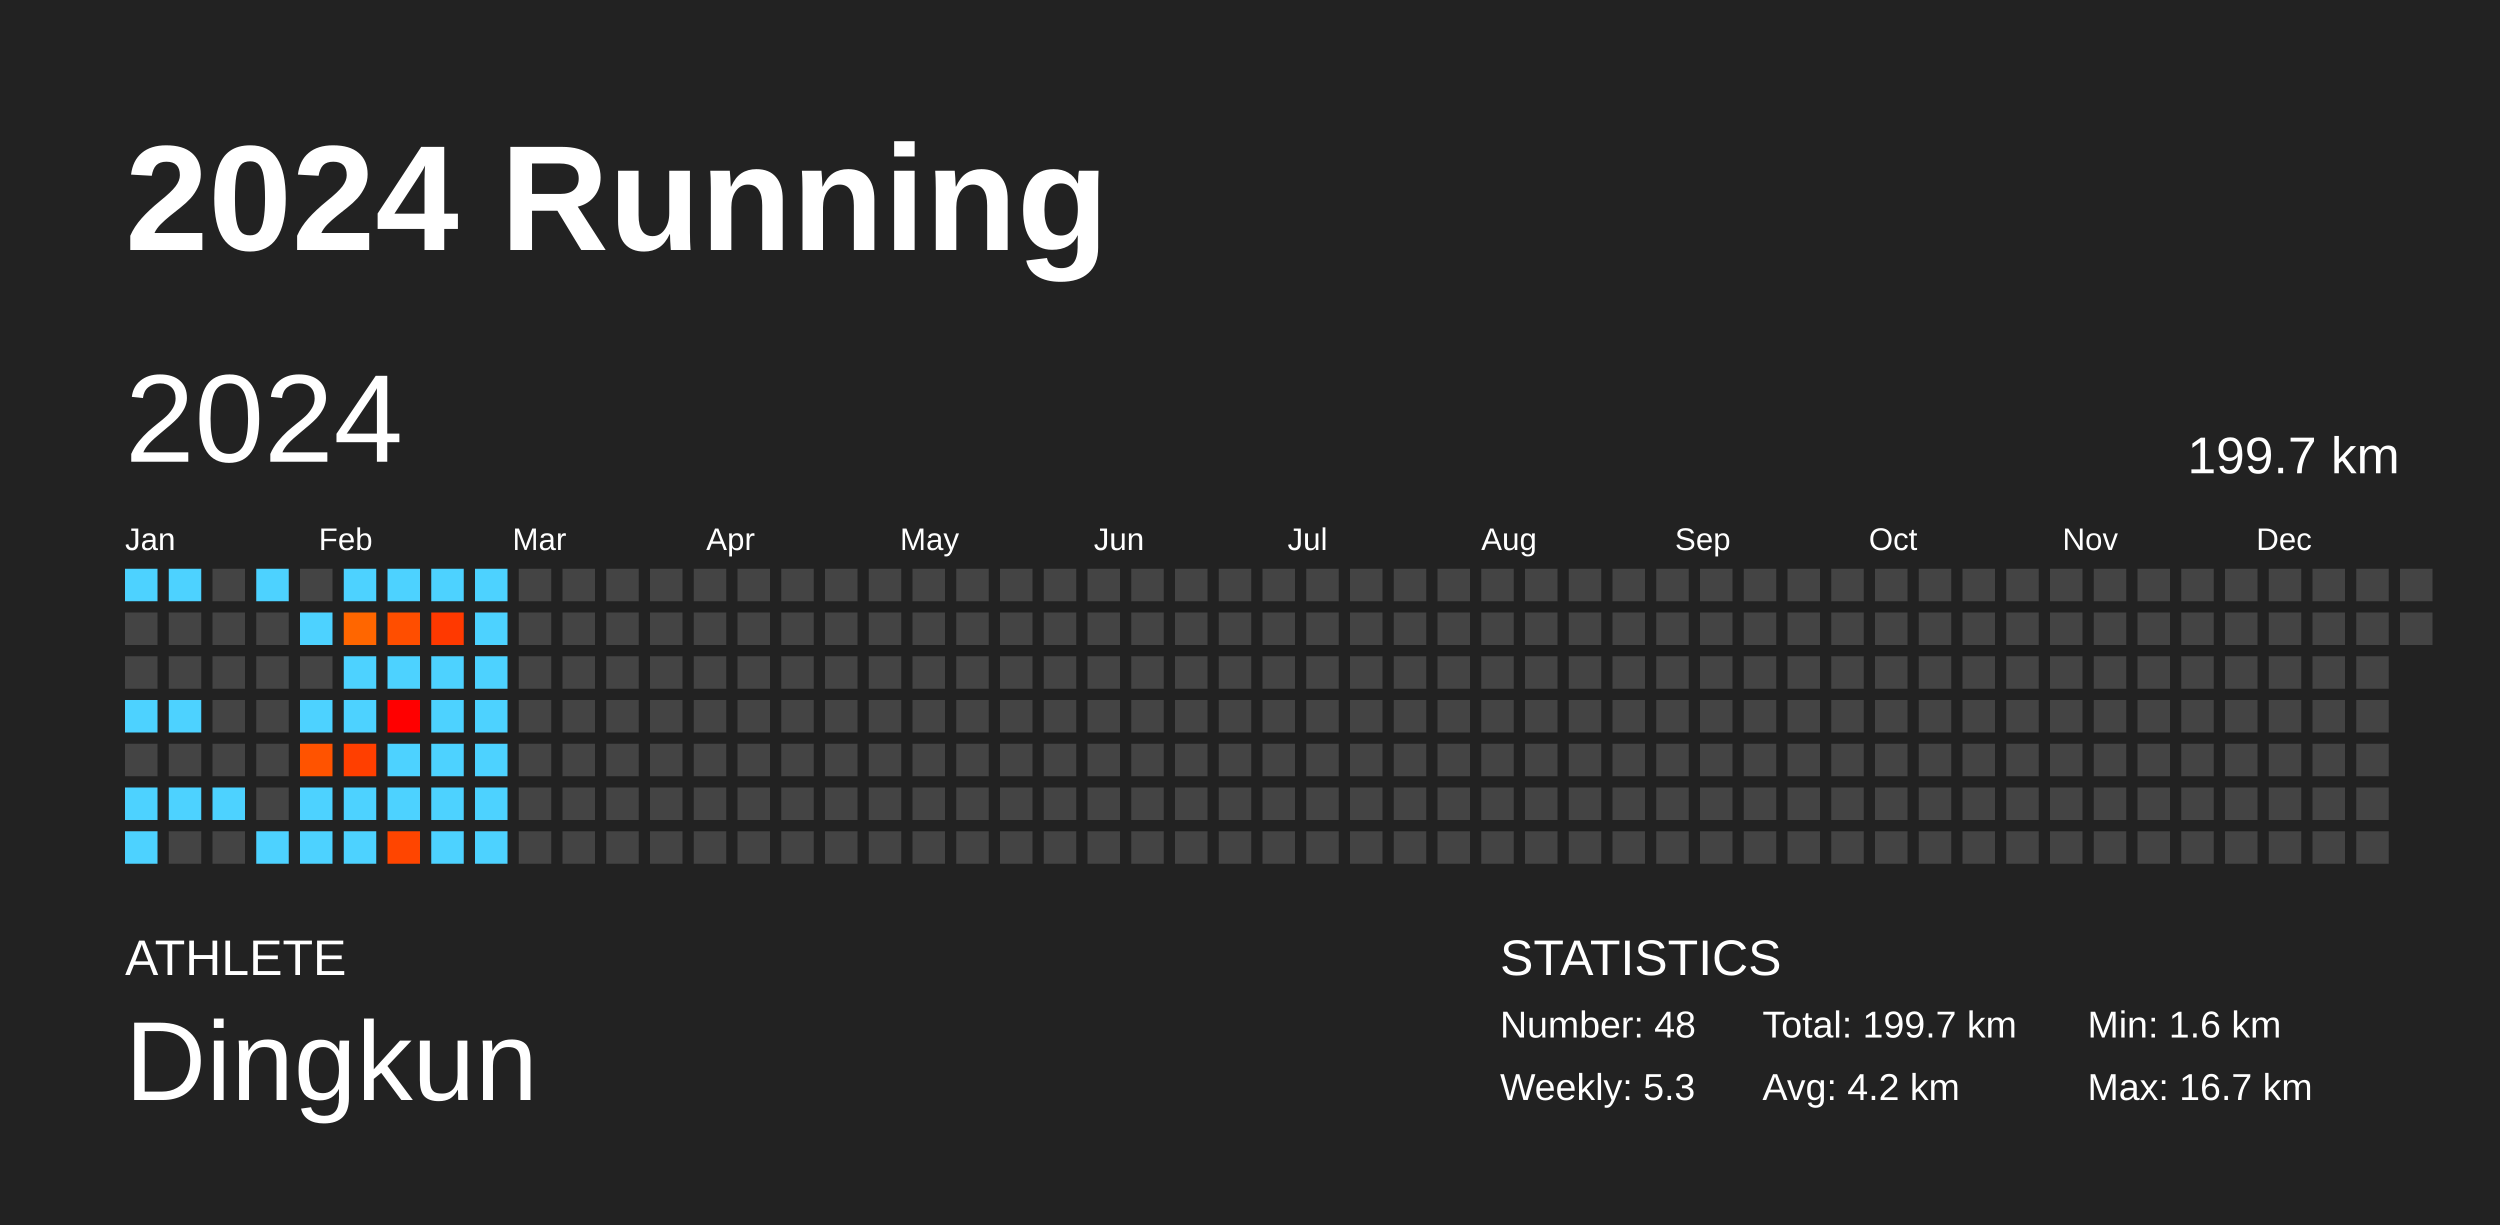
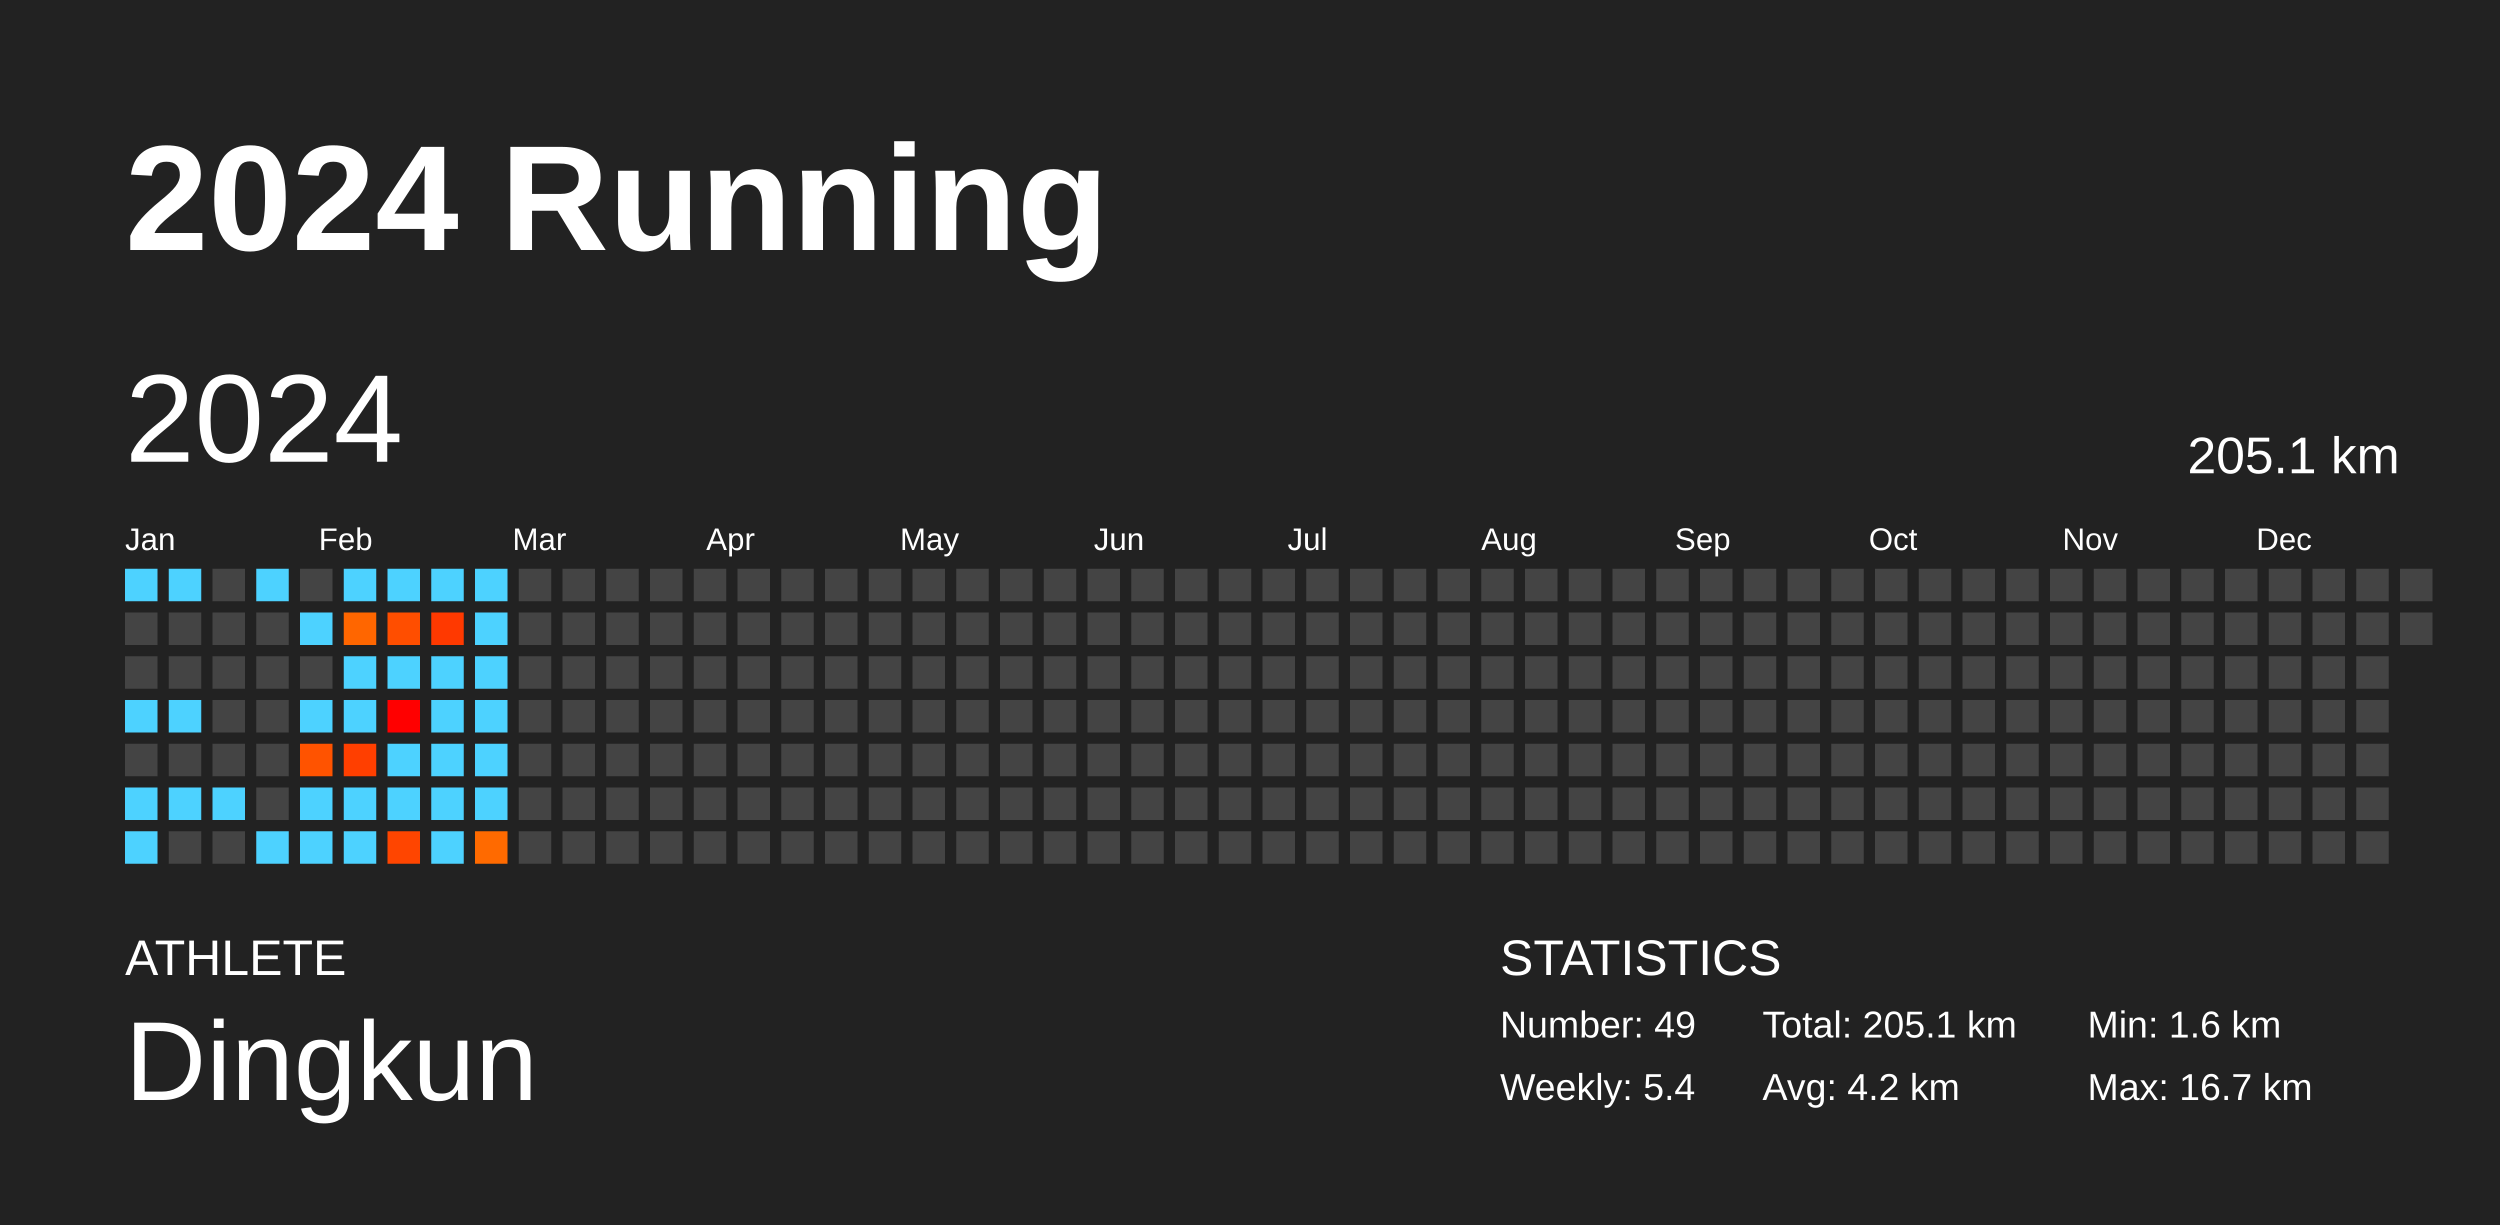
<svg xmlns="http://www.w3.org/2000/svg" baseProfile="full" height="98mm" version="1.1" viewBox="0,0,200,98" width="200mm">
  <defs />
  <rect fill="#222222" height="98" width="200" x="0" y="0" />
  <text fill="#FFFFFF" style="font-size:12px; font-family:Arial; font-weight:bold;" x="10" y="20">2024 Running</text>
  <text fill="#FFFFFF" style="font-size:4px; font-family:Arial" x="10" y="78">ATHLETE</text>
  <text fill="#FFFFFF" style="font-size:9px; font-family:Arial" x="10" y="88">Dingkun</text>
  <text fill="#FFFFFF" style="font-size:4px; font-family:Arial" x="120" y="78">STATISTICS</text>
-   <text fill="#FFFFFF" style="font-size:3px; font-family:Arial" x="120" y="83">Number: 48</text>
-   <text fill="#FFFFFF" style="font-size:3px; font-family:Arial" x="120" y="88">Weekly: 5.3</text>
-   <text fill="#FFFFFF" style="font-size:3px; font-family:Arial" x="141" y="83">Total: 199.7 km</text>
+   <text fill="#FFFFFF" style="font-size:3px; font-family:Arial" x="120" y="83">Number: 49</text>
+   <text fill="#FFFFFF" style="font-size:3px; font-family:Arial" x="120" y="88">Weekly: 5.4</text>
+   <text fill="#FFFFFF" style="font-size:3px; font-family:Arial" x="141" y="83">Total: 205.1 km</text>
  <text fill="#FFFFFF" style="font-size:3px; font-family:Arial" x="141" y="88">Avg: 4.2 km</text>
  <text fill="#FFFFFF" style="font-size:3px; font-family:Arial" x="167" y="83">Min: 1.6 km</text>
  <text fill="#FFFFFF" style="font-size:3px; font-family:Arial" x="167" y="88">Max: 16.7 km</text>
  <text dominant-baseline="hanging" fill="#FFFFFF" style="font-size:10.0px; font-family:Arial;" x="10" y="30">2024</text>
-   <text dominant-baseline="hanging" fill="#FFFFFF" style="font-size:4.125px; font-family:Arial;" x="175" y="35">199.7 km</text>
+   <text dominant-baseline="hanging" fill="#FFFFFF" style="font-size:4.125px; font-family:Arial;" x="175" y="35">205.1 km</text>
  <text fill="#FFFFFF" style="font-size:2.5px; font-family:Arial" x="10.0" y="44">Jan</text>
  <text fill="#FFFFFF" style="font-size:2.5px; font-family:Arial" x="25.5" y="44">Feb</text>
  <text fill="#FFFFFF" style="font-size:2.5px; font-family:Arial" x="41.0" y="44">Mar</text>
  <text fill="#FFFFFF" style="font-size:2.5px; font-family:Arial" x="56.5" y="44">Apr</text>
  <text fill="#FFFFFF" style="font-size:2.5px; font-family:Arial" x="72.0" y="44">May</text>
  <text fill="#FFFFFF" style="font-size:2.5px; font-family:Arial" x="87.5" y="44">Jun</text>
  <text fill="#FFFFFF" style="font-size:2.5px; font-family:Arial" x="103.0" y="44">Jul</text>
  <text fill="#FFFFFF" style="font-size:2.5px; font-family:Arial" x="118.5" y="44">Aug</text>
  <text fill="#FFFFFF" style="font-size:2.5px; font-family:Arial" x="134.0" y="44">Sep</text>
  <text fill="#FFFFFF" style="font-size:2.5px; font-family:Arial" x="149.5" y="44">Oct</text>
  <text fill="#FFFFFF" style="font-size:2.5px; font-family:Arial" x="165.0" y="44">Nov</text>
  <text fill="#FFFFFF" style="font-size:2.5px; font-family:Arial" x="180.5" y="44">Dec</text>
  <rect fill="#4dd2ff" height="2.6" width="2.6" x="10.0" y="45.5" />
  <rect fill="#444444" height="2.6" width="2.6" x="10.0" y="49.0" />
  <rect fill="#444444" height="2.6" width="2.6" x="10.0" y="52.5" />
  <rect fill="#4dd2ff" height="2.6" width="2.6" x="10.0" y="56.0" />
  <rect fill="#444444" height="2.6" width="2.6" x="10.0" y="59.5" />
  <rect fill="#4dd2ff" height="2.6" width="2.6" x="10.0" y="63.0" />
  <rect fill="#4dd2ff" height="2.6" width="2.6" x="10.0" y="66.5" />
  <rect fill="#4dd2ff" height="2.6" width="2.6" x="13.5" y="45.5" />
  <rect fill="#444444" height="2.6" width="2.6" x="13.5" y="49.0" />
  <rect fill="#444444" height="2.6" width="2.6" x="13.5" y="52.5" />
  <rect fill="#4dd2ff" height="2.6" width="2.6" x="13.5" y="56.0" />
  <rect fill="#444444" height="2.6" width="2.6" x="13.5" y="59.5" />
  <rect fill="#4dd2ff" height="2.6" width="2.6" x="13.5" y="63.0" />
  <rect fill="#444444" height="2.6" width="2.6" x="13.5" y="66.5" />
  <rect fill="#444444" height="2.6" width="2.6" x="17.0" y="45.5" />
  <rect fill="#444444" height="2.6" width="2.6" x="17.0" y="49.0" />
  <rect fill="#444444" height="2.6" width="2.6" x="17.0" y="52.5" />
  <rect fill="#444444" height="2.6" width="2.6" x="17.0" y="56.0" />
  <rect fill="#444444" height="2.6" width="2.6" x="17.0" y="59.5" />
  <rect fill="#4dd2ff" height="2.6" width="2.6" x="17.0" y="63.0" />
  <rect fill="#444444" height="2.6" width="2.6" x="17.0" y="66.5" />
  <rect fill="#4dd2ff" height="2.6" width="2.6" x="20.5" y="45.5" />
  <rect fill="#444444" height="2.6" width="2.6" x="20.5" y="49.0" />
  <rect fill="#444444" height="2.6" width="2.6" x="20.5" y="52.5" />
  <rect fill="#444444" height="2.6" width="2.6" x="20.5" y="56.0" />
  <rect fill="#444444" height="2.6" width="2.6" x="20.5" y="59.5" />
  <rect fill="#444444" height="2.6" width="2.6" x="20.5" y="63.0" />
  <rect fill="#4dd2ff" height="2.6" width="2.6" x="20.5" y="66.5" />
  <rect fill="#444444" height="2.6" width="2.6" x="24.0" y="45.5" />
  <rect fill="#4dd2ff" height="2.6" width="2.6" x="24.0" y="49.0" />
  <rect fill="#444444" height="2.6" width="2.6" x="24.0" y="52.5" />
  <rect fill="#4dd2ff" height="2.6" width="2.6" x="24.0" y="56.0" />
  <rect fill="#ff5300" height="2.6" width="2.6" x="24.0" y="59.5" />
  <rect fill="#4dd2ff" height="2.6" width="2.6" x="24.0" y="63.0" />
  <rect fill="#4dd2ff" height="2.6" width="2.6" x="24.0" y="66.5" />
  <rect fill="#4dd2ff" height="2.6" width="2.6" x="27.5" y="45.5" />
  <rect fill="#ff6600" height="2.6" width="2.6" x="27.5" y="49.0" />
  <rect fill="#4dd2ff" height="2.6" width="2.6" x="27.5" y="52.5" />
  <rect fill="#4dd2ff" height="2.6" width="2.6" x="27.5" y="56.0" />
  <rect fill="#ff3f00" height="2.6" width="2.6" x="27.5" y="59.5" />
  <rect fill="#4dd2ff" height="2.6" width="2.6" x="27.5" y="63.0" />
  <rect fill="#4dd2ff" height="2.6" width="2.6" x="27.5" y="66.5" />
  <rect fill="#4dd2ff" height="2.6" width="2.6" x="31.0" y="45.5" />
  <rect fill="#ff4e00" height="2.6" width="2.6" x="31.0" y="49.0" />
  <rect fill="#4dd2ff" height="2.6" width="2.6" x="31.0" y="52.5" />
  <rect fill="#ff0000" height="2.6" width="2.6" x="31.0" y="56.0" />
  <rect fill="#4dd2ff" height="2.6" width="2.6" x="31.0" y="59.5" />
  <rect fill="#4dd2ff" height="2.6" width="2.6" x="31.0" y="63.0" />
  <rect fill="#ff4500" height="2.6" width="2.6" x="31.0" y="66.5" />
  <rect fill="#4dd2ff" height="2.6" width="2.6" x="34.5" y="45.5" />
  <rect fill="#ff3900" height="2.6" width="2.6" x="34.5" y="49.0" />
  <rect fill="#4dd2ff" height="2.6" width="2.6" x="34.5" y="52.5" />
  <rect fill="#4dd2ff" height="2.6" width="2.6" x="34.5" y="56.0" />
  <rect fill="#4dd2ff" height="2.6" width="2.6" x="34.5" y="59.5" />
  <rect fill="#4dd2ff" height="2.6" width="2.6" x="34.5" y="63.0" />
  <rect fill="#4dd2ff" height="2.6" width="2.6" x="34.5" y="66.5" />
  <rect fill="#4dd2ff" height="2.6" width="2.6" x="38.0" y="45.5" />
  <rect fill="#4dd2ff" height="2.6" width="2.6" x="38.0" y="49.0" />
  <rect fill="#4dd2ff" height="2.6" width="2.6" x="38.0" y="52.5" />
  <rect fill="#4dd2ff" height="2.6" width="2.6" x="38.0" y="56.0" />
  <rect fill="#4dd2ff" height="2.6" width="2.6" x="38.0" y="59.5" />
  <rect fill="#4dd2ff" height="2.6" width="2.6" x="38.0" y="63.0" />
-   <rect fill="#4dd2ff" height="2.6" width="2.6" x="38.0" y="66.5" />
+   <rect fill="#ff6a00" height="2.6" width="2.6" x="38.0" y="66.5" />
  <rect fill="#444444" height="2.6" width="2.6" x="41.5" y="45.5" />
  <rect fill="#444444" height="2.6" width="2.6" x="41.5" y="49.0" />
  <rect fill="#444444" height="2.6" width="2.6" x="41.5" y="52.5" />
  <rect fill="#444444" height="2.6" width="2.6" x="41.5" y="56.0" />
  <rect fill="#444444" height="2.6" width="2.6" x="41.5" y="59.5" />
  <rect fill="#444444" height="2.6" width="2.6" x="41.5" y="63.0" />
  <rect fill="#444444" height="2.6" width="2.6" x="41.5" y="66.5" />
  <rect fill="#444444" height="2.6" width="2.6" x="45.0" y="45.5" />
  <rect fill="#444444" height="2.6" width="2.6" x="45.0" y="49.0" />
  <rect fill="#444444" height="2.6" width="2.6" x="45.0" y="52.5" />
  <rect fill="#444444" height="2.6" width="2.6" x="45.0" y="56.0" />
  <rect fill="#444444" height="2.6" width="2.6" x="45.0" y="59.5" />
  <rect fill="#444444" height="2.6" width="2.6" x="45.0" y="63.0" />
  <rect fill="#444444" height="2.6" width="2.6" x="45.0" y="66.5" />
  <rect fill="#444444" height="2.6" width="2.6" x="48.5" y="45.5" />
  <rect fill="#444444" height="2.6" width="2.6" x="48.5" y="49.0" />
  <rect fill="#444444" height="2.6" width="2.6" x="48.5" y="52.5" />
  <rect fill="#444444" height="2.6" width="2.6" x="48.5" y="56.0" />
  <rect fill="#444444" height="2.6" width="2.6" x="48.5" y="59.5" />
  <rect fill="#444444" height="2.6" width="2.6" x="48.5" y="63.0" />
  <rect fill="#444444" height="2.6" width="2.6" x="48.5" y="66.5" />
  <rect fill="#444444" height="2.6" width="2.6" x="52.0" y="45.5" />
  <rect fill="#444444" height="2.6" width="2.6" x="52.0" y="49.0" />
  <rect fill="#444444" height="2.6" width="2.6" x="52.0" y="52.5" />
  <rect fill="#444444" height="2.6" width="2.6" x="52.0" y="56.0" />
  <rect fill="#444444" height="2.6" width="2.6" x="52.0" y="59.5" />
  <rect fill="#444444" height="2.6" width="2.6" x="52.0" y="63.0" />
  <rect fill="#444444" height="2.6" width="2.6" x="52.0" y="66.5" />
  <rect fill="#444444" height="2.6" width="2.6" x="55.5" y="45.5" />
  <rect fill="#444444" height="2.6" width="2.6" x="55.5" y="49.0" />
  <rect fill="#444444" height="2.6" width="2.6" x="55.5" y="52.5" />
  <rect fill="#444444" height="2.6" width="2.6" x="55.5" y="56.0" />
  <rect fill="#444444" height="2.6" width="2.6" x="55.5" y="59.5" />
  <rect fill="#444444" height="2.6" width="2.6" x="55.5" y="63.0" />
  <rect fill="#444444" height="2.6" width="2.6" x="55.5" y="66.5" />
  <rect fill="#444444" height="2.6" width="2.6" x="59.0" y="45.5" />
  <rect fill="#444444" height="2.6" width="2.6" x="59.0" y="49.0" />
  <rect fill="#444444" height="2.6" width="2.6" x="59.0" y="52.5" />
  <rect fill="#444444" height="2.6" width="2.6" x="59.0" y="56.0" />
  <rect fill="#444444" height="2.6" width="2.6" x="59.0" y="59.5" />
  <rect fill="#444444" height="2.6" width="2.6" x="59.0" y="63.0" />
  <rect fill="#444444" height="2.6" width="2.6" x="59.0" y="66.5" />
  <rect fill="#444444" height="2.6" width="2.6" x="62.5" y="45.5" />
  <rect fill="#444444" height="2.6" width="2.6" x="62.5" y="49.0" />
  <rect fill="#444444" height="2.6" width="2.6" x="62.5" y="52.5" />
  <rect fill="#444444" height="2.6" width="2.6" x="62.5" y="56.0" />
  <rect fill="#444444" height="2.6" width="2.6" x="62.5" y="59.5" />
  <rect fill="#444444" height="2.6" width="2.6" x="62.5" y="63.0" />
  <rect fill="#444444" height="2.6" width="2.6" x="62.5" y="66.5" />
  <rect fill="#444444" height="2.6" width="2.6" x="66.0" y="45.5" />
  <rect fill="#444444" height="2.6" width="2.6" x="66.0" y="49.0" />
  <rect fill="#444444" height="2.6" width="2.6" x="66.0" y="52.5" />
  <rect fill="#444444" height="2.6" width="2.6" x="66.0" y="56.0" />
  <rect fill="#444444" height="2.6" width="2.6" x="66.0" y="59.5" />
  <rect fill="#444444" height="2.6" width="2.6" x="66.0" y="63.0" />
  <rect fill="#444444" height="2.6" width="2.6" x="66.0" y="66.5" />
  <rect fill="#444444" height="2.6" width="2.6" x="69.5" y="45.5" />
  <rect fill="#444444" height="2.6" width="2.6" x="69.5" y="49.0" />
  <rect fill="#444444" height="2.6" width="2.6" x="69.5" y="52.5" />
  <rect fill="#444444" height="2.6" width="2.6" x="69.5" y="56.0" />
  <rect fill="#444444" height="2.6" width="2.6" x="69.5" y="59.5" />
  <rect fill="#444444" height="2.6" width="2.6" x="69.5" y="63.0" />
  <rect fill="#444444" height="2.6" width="2.6" x="69.5" y="66.5" />
  <rect fill="#444444" height="2.6" width="2.6" x="73.0" y="45.5" />
  <rect fill="#444444" height="2.6" width="2.6" x="73.0" y="49.0" />
  <rect fill="#444444" height="2.6" width="2.6" x="73.0" y="52.5" />
  <rect fill="#444444" height="2.6" width="2.6" x="73.0" y="56.0" />
  <rect fill="#444444" height="2.6" width="2.6" x="73.0" y="59.5" />
  <rect fill="#444444" height="2.6" width="2.6" x="73.0" y="63.0" />
  <rect fill="#444444" height="2.6" width="2.6" x="73.0" y="66.5" />
  <rect fill="#444444" height="2.6" width="2.6" x="76.5" y="45.5" />
  <rect fill="#444444" height="2.6" width="2.6" x="76.5" y="49.0" />
  <rect fill="#444444" height="2.6" width="2.6" x="76.5" y="52.5" />
  <rect fill="#444444" height="2.6" width="2.6" x="76.5" y="56.0" />
  <rect fill="#444444" height="2.6" width="2.6" x="76.5" y="59.5" />
  <rect fill="#444444" height="2.6" width="2.6" x="76.5" y="63.0" />
  <rect fill="#444444" height="2.6" width="2.6" x="76.5" y="66.5" />
  <rect fill="#444444" height="2.6" width="2.6" x="80.0" y="45.5" />
  <rect fill="#444444" height="2.6" width="2.6" x="80.0" y="49.0" />
  <rect fill="#444444" height="2.6" width="2.6" x="80.0" y="52.5" />
  <rect fill="#444444" height="2.6" width="2.6" x="80.0" y="56.0" />
  <rect fill="#444444" height="2.6" width="2.6" x="80.0" y="59.5" />
  <rect fill="#444444" height="2.6" width="2.6" x="80.0" y="63.0" />
  <rect fill="#444444" height="2.6" width="2.6" x="80.0" y="66.5" />
  <rect fill="#444444" height="2.6" width="2.6" x="83.5" y="45.5" />
  <rect fill="#444444" height="2.6" width="2.6" x="83.5" y="49.0" />
  <rect fill="#444444" height="2.6" width="2.6" x="83.5" y="52.5" />
  <rect fill="#444444" height="2.6" width="2.6" x="83.5" y="56.0" />
  <rect fill="#444444" height="2.6" width="2.6" x="83.5" y="59.5" />
  <rect fill="#444444" height="2.6" width="2.6" x="83.5" y="63.0" />
  <rect fill="#444444" height="2.6" width="2.6" x="83.5" y="66.5" />
  <rect fill="#444444" height="2.6" width="2.6" x="87.0" y="45.5" />
  <rect fill="#444444" height="2.6" width="2.6" x="87.0" y="49.0" />
  <rect fill="#444444" height="2.6" width="2.6" x="87.0" y="52.5" />
  <rect fill="#444444" height="2.6" width="2.6" x="87.0" y="56.0" />
  <rect fill="#444444" height="2.6" width="2.6" x="87.0" y="59.5" />
  <rect fill="#444444" height="2.6" width="2.6" x="87.0" y="63.0" />
  <rect fill="#444444" height="2.6" width="2.6" x="87.0" y="66.5" />
  <rect fill="#444444" height="2.6" width="2.6" x="90.5" y="45.5" />
  <rect fill="#444444" height="2.6" width="2.6" x="90.5" y="49.0" />
  <rect fill="#444444" height="2.6" width="2.6" x="90.5" y="52.5" />
  <rect fill="#444444" height="2.6" width="2.6" x="90.5" y="56.0" />
  <rect fill="#444444" height="2.6" width="2.6" x="90.5" y="59.5" />
  <rect fill="#444444" height="2.6" width="2.6" x="90.5" y="63.0" />
  <rect fill="#444444" height="2.6" width="2.6" x="90.5" y="66.5" />
  <rect fill="#444444" height="2.6" width="2.6" x="94.0" y="45.5" />
  <rect fill="#444444" height="2.6" width="2.6" x="94.0" y="49.0" />
  <rect fill="#444444" height="2.6" width="2.6" x="94.0" y="52.5" />
  <rect fill="#444444" height="2.6" width="2.6" x="94.0" y="56.0" />
  <rect fill="#444444" height="2.6" width="2.6" x="94.0" y="59.5" />
  <rect fill="#444444" height="2.6" width="2.6" x="94.0" y="63.0" />
  <rect fill="#444444" height="2.6" width="2.6" x="94.0" y="66.5" />
  <rect fill="#444444" height="2.6" width="2.6" x="97.5" y="45.5" />
  <rect fill="#444444" height="2.6" width="2.6" x="97.5" y="49.0" />
  <rect fill="#444444" height="2.6" width="2.6" x="97.5" y="52.5" />
  <rect fill="#444444" height="2.6" width="2.6" x="97.5" y="56.0" />
  <rect fill="#444444" height="2.6" width="2.6" x="97.5" y="59.5" />
  <rect fill="#444444" height="2.6" width="2.6" x="97.5" y="63.0" />
  <rect fill="#444444" height="2.6" width="2.6" x="97.5" y="66.5" />
  <rect fill="#444444" height="2.6" width="2.6" x="101.0" y="45.5" />
  <rect fill="#444444" height="2.6" width="2.6" x="101.0" y="49.0" />
  <rect fill="#444444" height="2.6" width="2.6" x="101.0" y="52.5" />
  <rect fill="#444444" height="2.6" width="2.6" x="101.0" y="56.0" />
  <rect fill="#444444" height="2.6" width="2.6" x="101.0" y="59.5" />
  <rect fill="#444444" height="2.6" width="2.6" x="101.0" y="63.0" />
  <rect fill="#444444" height="2.6" width="2.6" x="101.0" y="66.5" />
  <rect fill="#444444" height="2.6" width="2.6" x="104.5" y="45.5" />
  <rect fill="#444444" height="2.6" width="2.6" x="104.5" y="49.0" />
  <rect fill="#444444" height="2.6" width="2.6" x="104.5" y="52.5" />
  <rect fill="#444444" height="2.6" width="2.6" x="104.5" y="56.0" />
  <rect fill="#444444" height="2.6" width="2.6" x="104.5" y="59.5" />
  <rect fill="#444444" height="2.6" width="2.6" x="104.5" y="63.0" />
  <rect fill="#444444" height="2.6" width="2.6" x="104.5" y="66.5" />
  <rect fill="#444444" height="2.6" width="2.6" x="108.0" y="45.5" />
  <rect fill="#444444" height="2.6" width="2.6" x="108.0" y="49.0" />
  <rect fill="#444444" height="2.6" width="2.6" x="108.0" y="52.5" />
  <rect fill="#444444" height="2.6" width="2.6" x="108.0" y="56.0" />
  <rect fill="#444444" height="2.6" width="2.6" x="108.0" y="59.5" />
  <rect fill="#444444" height="2.6" width="2.6" x="108.0" y="63.0" />
  <rect fill="#444444" height="2.6" width="2.6" x="108.0" y="66.5" />
  <rect fill="#444444" height="2.6" width="2.6" x="111.5" y="45.5" />
  <rect fill="#444444" height="2.6" width="2.6" x="111.5" y="49.0" />
  <rect fill="#444444" height="2.6" width="2.6" x="111.5" y="52.5" />
  <rect fill="#444444" height="2.6" width="2.6" x="111.5" y="56.0" />
  <rect fill="#444444" height="2.6" width="2.6" x="111.5" y="59.5" />
  <rect fill="#444444" height="2.6" width="2.6" x="111.5" y="63.0" />
  <rect fill="#444444" height="2.6" width="2.6" x="111.5" y="66.5" />
  <rect fill="#444444" height="2.6" width="2.6" x="115.0" y="45.5" />
  <rect fill="#444444" height="2.6" width="2.6" x="115.0" y="49.0" />
  <rect fill="#444444" height="2.6" width="2.6" x="115.0" y="52.5" />
  <rect fill="#444444" height="2.6" width="2.6" x="115.0" y="56.0" />
  <rect fill="#444444" height="2.6" width="2.6" x="115.0" y="59.5" />
  <rect fill="#444444" height="2.6" width="2.6" x="115.0" y="63.0" />
  <rect fill="#444444" height="2.6" width="2.6" x="115.0" y="66.5" />
  <rect fill="#444444" height="2.6" width="2.6" x="118.5" y="45.5" />
  <rect fill="#444444" height="2.6" width="2.6" x="118.5" y="49.0" />
  <rect fill="#444444" height="2.6" width="2.6" x="118.5" y="52.5" />
  <rect fill="#444444" height="2.6" width="2.6" x="118.5" y="56.0" />
  <rect fill="#444444" height="2.6" width="2.6" x="118.5" y="59.5" />
  <rect fill="#444444" height="2.6" width="2.6" x="118.5" y="63.0" />
  <rect fill="#444444" height="2.6" width="2.6" x="118.5" y="66.5" />
  <rect fill="#444444" height="2.6" width="2.6" x="122.0" y="45.5" />
  <rect fill="#444444" height="2.6" width="2.6" x="122.0" y="49.0" />
  <rect fill="#444444" height="2.6" width="2.6" x="122.0" y="52.5" />
  <rect fill="#444444" height="2.6" width="2.6" x="122.0" y="56.0" />
  <rect fill="#444444" height="2.6" width="2.6" x="122.0" y="59.5" />
  <rect fill="#444444" height="2.6" width="2.6" x="122.0" y="63.0" />
  <rect fill="#444444" height="2.6" width="2.6" x="122.0" y="66.5" />
  <rect fill="#444444" height="2.6" width="2.6" x="125.5" y="45.5" />
  <rect fill="#444444" height="2.6" width="2.6" x="125.5" y="49.0" />
  <rect fill="#444444" height="2.6" width="2.6" x="125.5" y="52.5" />
  <rect fill="#444444" height="2.6" width="2.6" x="125.5" y="56.0" />
  <rect fill="#444444" height="2.6" width="2.6" x="125.5" y="59.5" />
  <rect fill="#444444" height="2.6" width="2.6" x="125.5" y="63.0" />
  <rect fill="#444444" height="2.6" width="2.6" x="125.5" y="66.5" />
  <rect fill="#444444" height="2.6" width="2.6" x="129.0" y="45.5" />
  <rect fill="#444444" height="2.6" width="2.6" x="129.0" y="49.0" />
  <rect fill="#444444" height="2.6" width="2.6" x="129.0" y="52.5" />
  <rect fill="#444444" height="2.6" width="2.6" x="129.0" y="56.0" />
  <rect fill="#444444" height="2.6" width="2.6" x="129.0" y="59.5" />
  <rect fill="#444444" height="2.6" width="2.6" x="129.0" y="63.0" />
  <rect fill="#444444" height="2.6" width="2.6" x="129.0" y="66.5" />
  <rect fill="#444444" height="2.6" width="2.6" x="132.5" y="45.5" />
  <rect fill="#444444" height="2.6" width="2.6" x="132.5" y="49.0" />
  <rect fill="#444444" height="2.6" width="2.6" x="132.5" y="52.5" />
  <rect fill="#444444" height="2.6" width="2.6" x="132.5" y="56.0" />
  <rect fill="#444444" height="2.6" width="2.6" x="132.5" y="59.5" />
  <rect fill="#444444" height="2.6" width="2.6" x="132.5" y="63.0" />
  <rect fill="#444444" height="2.6" width="2.6" x="132.5" y="66.5" />
  <rect fill="#444444" height="2.6" width="2.6" x="136.0" y="45.5" />
  <rect fill="#444444" height="2.6" width="2.6" x="136.0" y="49.0" />
  <rect fill="#444444" height="2.6" width="2.6" x="136.0" y="52.5" />
  <rect fill="#444444" height="2.6" width="2.6" x="136.0" y="56.0" />
  <rect fill="#444444" height="2.6" width="2.6" x="136.0" y="59.5" />
  <rect fill="#444444" height="2.6" width="2.6" x="136.0" y="63.0" />
  <rect fill="#444444" height="2.6" width="2.6" x="136.0" y="66.5" />
  <rect fill="#444444" height="2.6" width="2.6" x="139.5" y="45.5" />
  <rect fill="#444444" height="2.6" width="2.6" x="139.5" y="49.0" />
  <rect fill="#444444" height="2.6" width="2.6" x="139.5" y="52.5" />
  <rect fill="#444444" height="2.6" width="2.6" x="139.5" y="56.0" />
  <rect fill="#444444" height="2.6" width="2.6" x="139.5" y="59.5" />
  <rect fill="#444444" height="2.6" width="2.6" x="139.5" y="63.0" />
  <rect fill="#444444" height="2.6" width="2.6" x="139.5" y="66.5" />
  <rect fill="#444444" height="2.6" width="2.6" x="143.0" y="45.5" />
  <rect fill="#444444" height="2.6" width="2.6" x="143.0" y="49.0" />
  <rect fill="#444444" height="2.6" width="2.6" x="143.0" y="52.5" />
  <rect fill="#444444" height="2.6" width="2.6" x="143.0" y="56.0" />
  <rect fill="#444444" height="2.6" width="2.6" x="143.0" y="59.5" />
  <rect fill="#444444" height="2.6" width="2.6" x="143.0" y="63.0" />
  <rect fill="#444444" height="2.6" width="2.6" x="143.0" y="66.5" />
  <rect fill="#444444" height="2.6" width="2.6" x="146.5" y="45.5" />
  <rect fill="#444444" height="2.6" width="2.6" x="146.5" y="49.0" />
  <rect fill="#444444" height="2.6" width="2.6" x="146.5" y="52.5" />
  <rect fill="#444444" height="2.6" width="2.6" x="146.5" y="56.0" />
  <rect fill="#444444" height="2.6" width="2.6" x="146.5" y="59.5" />
  <rect fill="#444444" height="2.6" width="2.6" x="146.5" y="63.0" />
  <rect fill="#444444" height="2.6" width="2.6" x="146.5" y="66.5" />
  <rect fill="#444444" height="2.6" width="2.6" x="150.0" y="45.5" />
  <rect fill="#444444" height="2.6" width="2.6" x="150.0" y="49.0" />
  <rect fill="#444444" height="2.6" width="2.6" x="150.0" y="52.5" />
  <rect fill="#444444" height="2.6" width="2.6" x="150.0" y="56.0" />
  <rect fill="#444444" height="2.6" width="2.6" x="150.0" y="59.5" />
  <rect fill="#444444" height="2.6" width="2.6" x="150.0" y="63.0" />
  <rect fill="#444444" height="2.6" width="2.6" x="150.0" y="66.5" />
  <rect fill="#444444" height="2.6" width="2.6" x="153.5" y="45.5" />
  <rect fill="#444444" height="2.6" width="2.6" x="153.5" y="49.0" />
  <rect fill="#444444" height="2.6" width="2.6" x="153.5" y="52.5" />
  <rect fill="#444444" height="2.6" width="2.6" x="153.5" y="56.0" />
  <rect fill="#444444" height="2.6" width="2.6" x="153.5" y="59.5" />
  <rect fill="#444444" height="2.6" width="2.6" x="153.5" y="63.0" />
  <rect fill="#444444" height="2.6" width="2.6" x="153.5" y="66.5" />
  <rect fill="#444444" height="2.6" width="2.6" x="157.0" y="45.5" />
  <rect fill="#444444" height="2.6" width="2.6" x="157.0" y="49.0" />
  <rect fill="#444444" height="2.6" width="2.6" x="157.0" y="52.5" />
  <rect fill="#444444" height="2.6" width="2.6" x="157.0" y="56.0" />
  <rect fill="#444444" height="2.6" width="2.6" x="157.0" y="59.5" />
  <rect fill="#444444" height="2.6" width="2.6" x="157.0" y="63.0" />
  <rect fill="#444444" height="2.6" width="2.6" x="157.0" y="66.5" />
  <rect fill="#444444" height="2.6" width="2.6" x="160.5" y="45.5" />
  <rect fill="#444444" height="2.6" width="2.6" x="160.5" y="49.0" />
  <rect fill="#444444" height="2.6" width="2.6" x="160.5" y="52.5" />
  <rect fill="#444444" height="2.6" width="2.6" x="160.5" y="56.0" />
  <rect fill="#444444" height="2.6" width="2.6" x="160.5" y="59.5" />
  <rect fill="#444444" height="2.6" width="2.6" x="160.5" y="63.0" />
  <rect fill="#444444" height="2.6" width="2.6" x="160.5" y="66.5" />
  <rect fill="#444444" height="2.6" width="2.6" x="164.0" y="45.5" />
  <rect fill="#444444" height="2.6" width="2.6" x="164.0" y="49.0" />
  <rect fill="#444444" height="2.6" width="2.6" x="164.0" y="52.5" />
  <rect fill="#444444" height="2.6" width="2.6" x="164.0" y="56.0" />
  <rect fill="#444444" height="2.6" width="2.6" x="164.0" y="59.5" />
  <rect fill="#444444" height="2.6" width="2.6" x="164.0" y="63.0" />
  <rect fill="#444444" height="2.6" width="2.6" x="164.0" y="66.5" />
  <rect fill="#444444" height="2.6" width="2.6" x="167.5" y="45.5" />
  <rect fill="#444444" height="2.6" width="2.6" x="167.5" y="49.0" />
  <rect fill="#444444" height="2.6" width="2.6" x="167.5" y="52.5" />
  <rect fill="#444444" height="2.6" width="2.6" x="167.5" y="56.0" />
  <rect fill="#444444" height="2.6" width="2.6" x="167.5" y="59.5" />
  <rect fill="#444444" height="2.6" width="2.6" x="167.5" y="63.0" />
  <rect fill="#444444" height="2.6" width="2.6" x="167.5" y="66.5" />
  <rect fill="#444444" height="2.6" width="2.6" x="171.0" y="45.5" />
  <rect fill="#444444" height="2.6" width="2.6" x="171.0" y="49.0" />
  <rect fill="#444444" height="2.6" width="2.6" x="171.0" y="52.5" />
  <rect fill="#444444" height="2.6" width="2.6" x="171.0" y="56.0" />
  <rect fill="#444444" height="2.6" width="2.6" x="171.0" y="59.5" />
  <rect fill="#444444" height="2.6" width="2.6" x="171.0" y="63.0" />
  <rect fill="#444444" height="2.6" width="2.6" x="171.0" y="66.5" />
  <rect fill="#444444" height="2.6" width="2.6" x="174.5" y="45.5" />
  <rect fill="#444444" height="2.6" width="2.6" x="174.5" y="49.0" />
  <rect fill="#444444" height="2.6" width="2.6" x="174.5" y="52.5" />
  <rect fill="#444444" height="2.6" width="2.6" x="174.5" y="56.0" />
  <rect fill="#444444" height="2.6" width="2.6" x="174.5" y="59.5" />
  <rect fill="#444444" height="2.6" width="2.6" x="174.5" y="63.0" />
  <rect fill="#444444" height="2.6" width="2.6" x="174.5" y="66.5" />
  <rect fill="#444444" height="2.6" width="2.6" x="178.0" y="45.5" />
  <rect fill="#444444" height="2.6" width="2.6" x="178.0" y="49.0" />
  <rect fill="#444444" height="2.6" width="2.6" x="178.0" y="52.5" />
  <rect fill="#444444" height="2.6" width="2.6" x="178.0" y="56.0" />
  <rect fill="#444444" height="2.6" width="2.6" x="178.0" y="59.5" />
  <rect fill="#444444" height="2.6" width="2.6" x="178.0" y="63.0" />
  <rect fill="#444444" height="2.6" width="2.6" x="178.0" y="66.5" />
  <rect fill="#444444" height="2.6" width="2.6" x="181.5" y="45.5" />
  <rect fill="#444444" height="2.6" width="2.6" x="181.5" y="49.0" />
  <rect fill="#444444" height="2.6" width="2.6" x="181.5" y="52.5" />
  <rect fill="#444444" height="2.6" width="2.6" x="181.5" y="56.0" />
  <rect fill="#444444" height="2.6" width="2.6" x="181.5" y="59.5" />
  <rect fill="#444444" height="2.6" width="2.6" x="181.5" y="63.0" />
  <rect fill="#444444" height="2.6" width="2.6" x="181.5" y="66.5" />
  <rect fill="#444444" height="2.6" width="2.6" x="185.0" y="45.5" />
  <rect fill="#444444" height="2.6" width="2.6" x="185.0" y="49.0" />
  <rect fill="#444444" height="2.6" width="2.6" x="185.0" y="52.5" />
  <rect fill="#444444" height="2.6" width="2.6" x="185.0" y="56.0" />
  <rect fill="#444444" height="2.6" width="2.6" x="185.0" y="59.5" />
  <rect fill="#444444" height="2.6" width="2.6" x="185.0" y="63.0" />
  <rect fill="#444444" height="2.6" width="2.6" x="185.0" y="66.5" />
  <rect fill="#444444" height="2.6" width="2.6" x="188.5" y="45.5" />
  <rect fill="#444444" height="2.6" width="2.6" x="188.5" y="49.0" />
  <rect fill="#444444" height="2.6" width="2.6" x="188.5" y="52.5" />
  <rect fill="#444444" height="2.6" width="2.6" x="188.5" y="56.0" />
  <rect fill="#444444" height="2.6" width="2.6" x="188.5" y="59.5" />
  <rect fill="#444444" height="2.6" width="2.6" x="188.5" y="63.0" />
  <rect fill="#444444" height="2.6" width="2.6" x="188.5" y="66.5" />
  <rect fill="#444444" height="2.6" width="2.6" x="192.0" y="45.5" />
  <rect fill="#444444" height="2.6" width="2.6" x="192.0" y="49.0" />
</svg>
